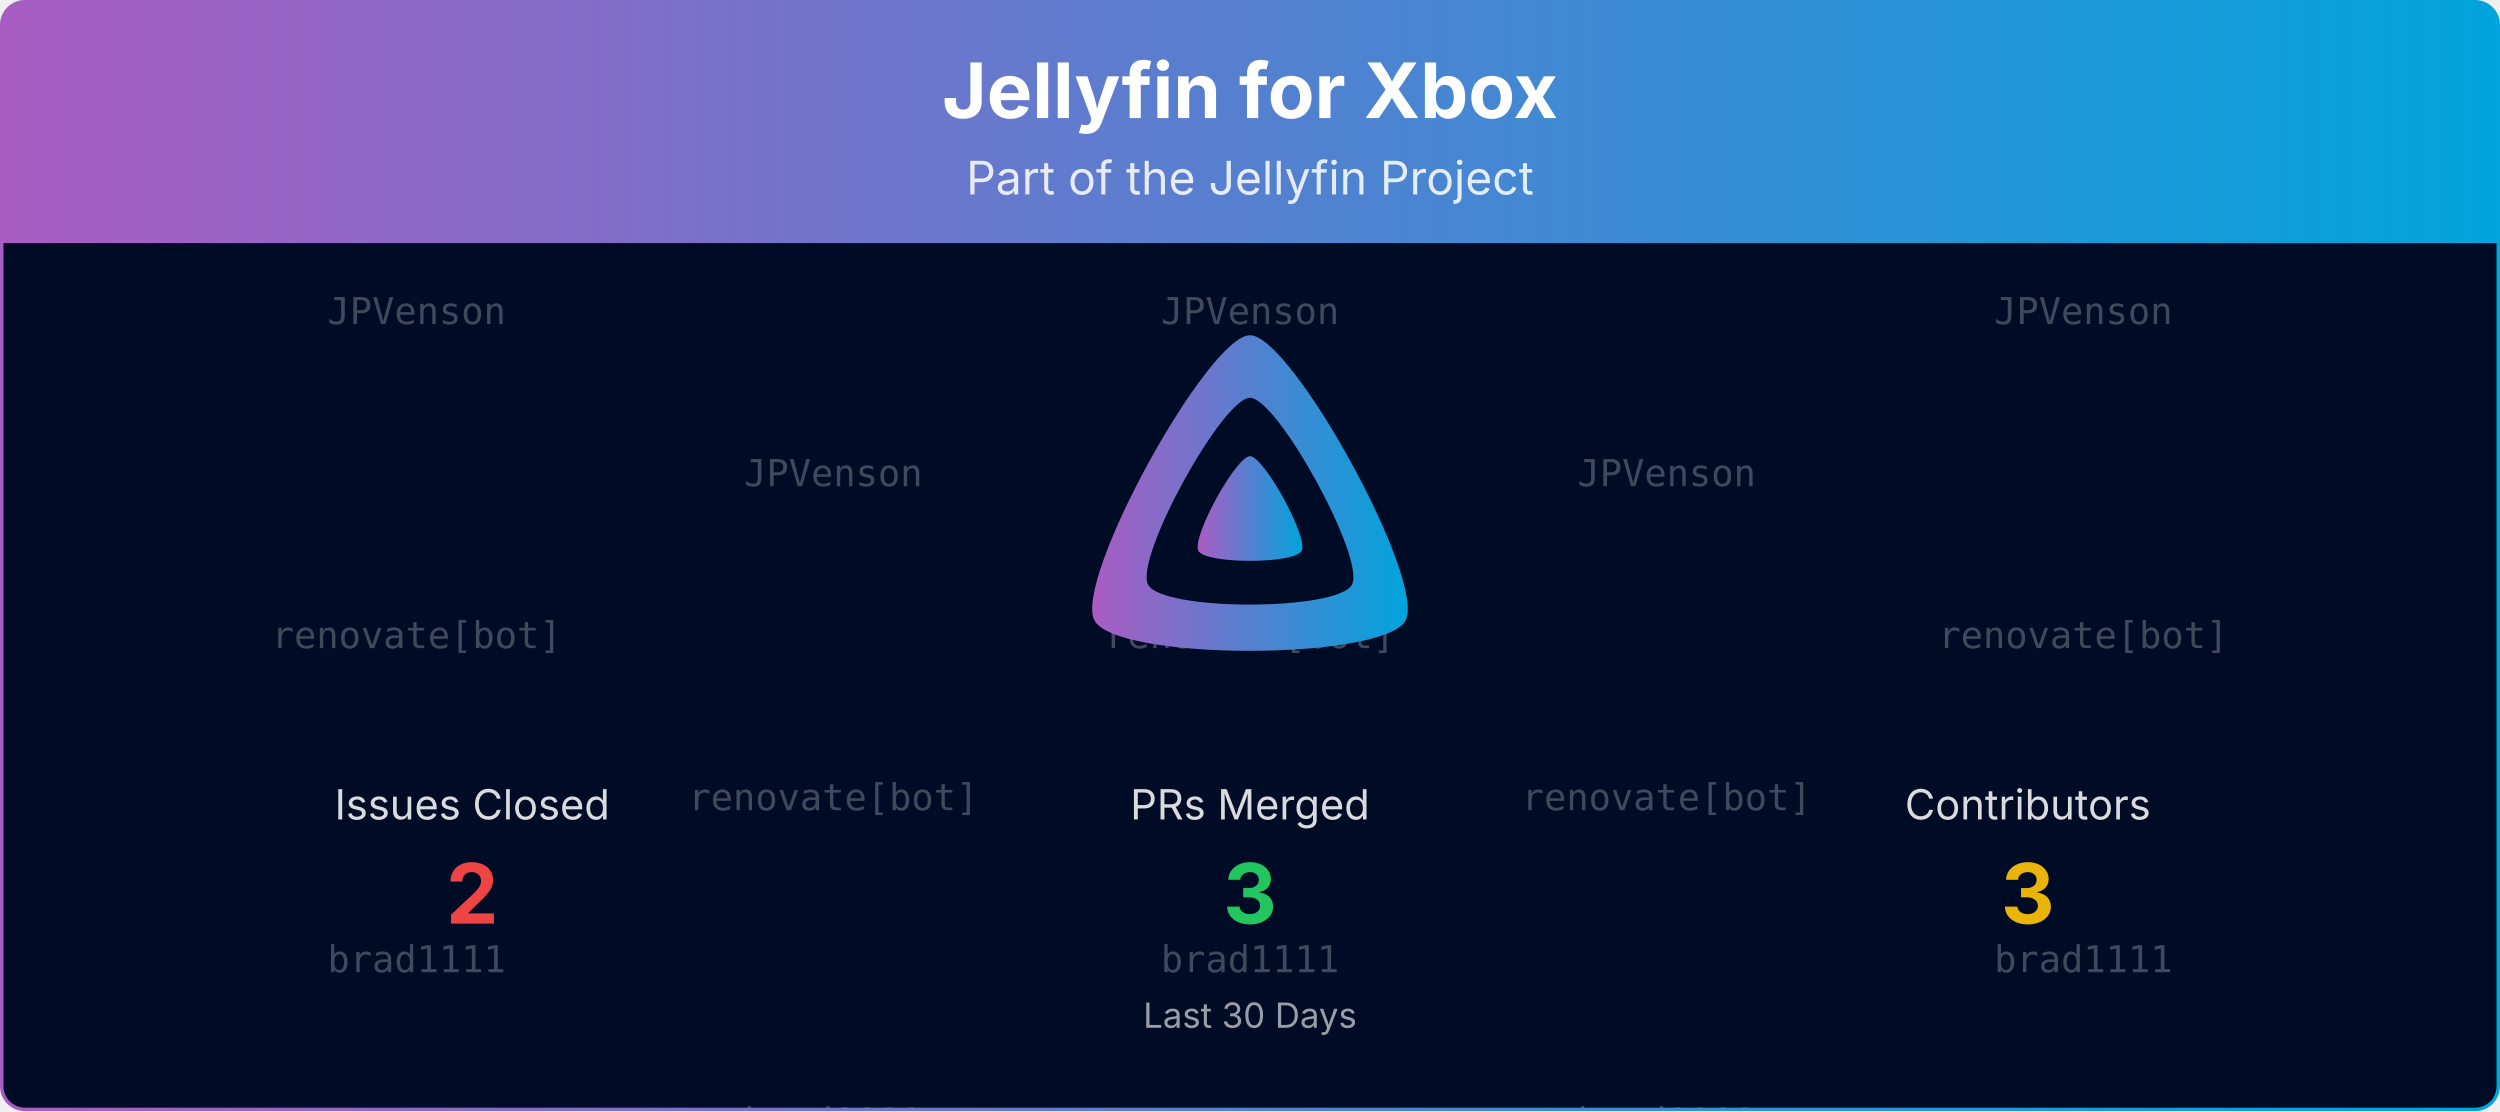
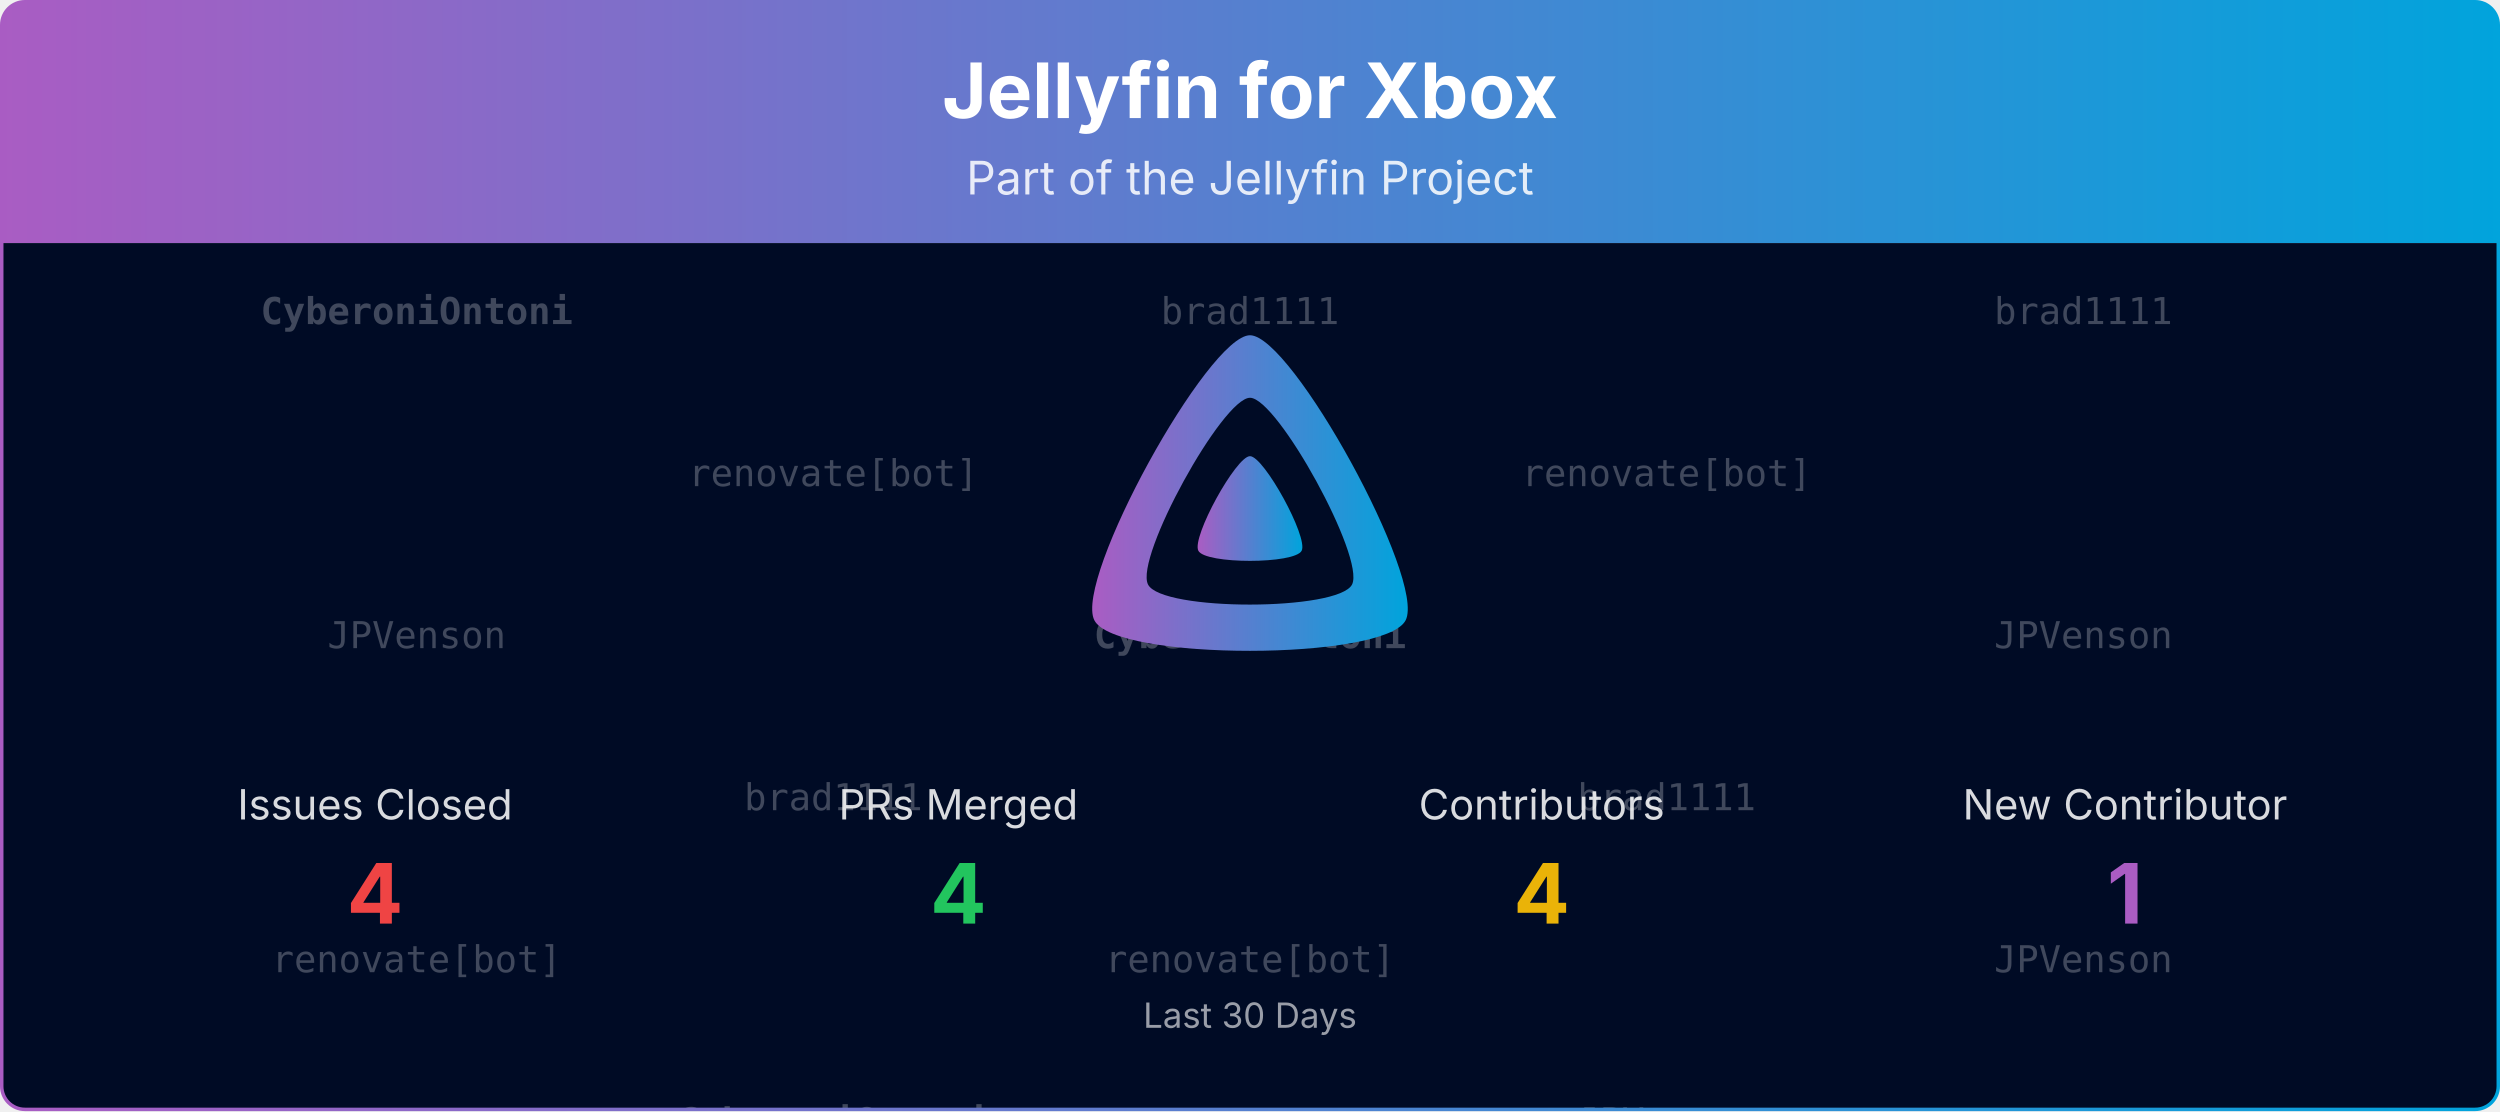
<svg xmlns="http://www.w3.org/2000/svg" viewBox="0 0 1080 480" width="100%" role="img" aria-label="Jellyfin for Xbox">
  <defs>
    <linearGradient id="banner-jellyfin-xbox-grad" x1="0" y1="0" x2="1" y2="0">
      <stop offset="0%" stop-color="#AA5CC3" />
      <stop offset="100%" stop-color="#00A4DC" />
    </linearGradient>
    <clipPath id="banner-jellyfin-xbox-grad-clip">
      <rect x="0.75" y="0.75" width="1078.5" height="478.5" rx="10" ry="10" />
    </clipPath>
  </defs>
  <defs>
    <clipPath id="banner-jellyfin-xbox-grad-rain-clip">
      <rect x="0.75" y="105" width="1078.5" height="374.25" />
    </clipPath>
  </defs>
  <g clip-path="url(#banner-jellyfin-xbox-grad-clip)">
    <path d="M0.75,10.75 A10.0,10.0 0 0 1 10.75,0.75 L1069.25,0.75 A10.0,10.0 0 0 1 1079.25,10.75 L1079.25,105.00 L0.75,105.00 Z" fill="url(#banner-jellyfin-xbox-grad)" />
    <text x="540.0" y="51" text-anchor="middle" font-size="33" font-weight="700" font-family="Plus Jakarta Sans, system-ui, -apple-system, Segoe UI, sans-serif" fill="#ffffff">Jellyfin for Xbox</text>
    <text x="540.0" y="84" text-anchor="middle" font-size="20" font-family="Plus Jakarta Sans, system-ui, -apple-system, Segoe UI, sans-serif" fill="#ffffff" opacity="0.85">Part of the Jellyfin Project</text>
    <rect x="0.75" y="105" width="1078.5" height="374.25" fill="#000b25" />
    <g opacity="0.25" clip-path="url(#banner-jellyfin-xbox-grad-rain-clip)" font-family="ui-monospace, SFMono-Regular, Menlo, Consolas, monospace" font-size="16" fill="#ffffff" text-anchor="middle">
      <g transform="translate(180.00,105)">
        <g>
          <animateTransform attributeName="transform" type="translate" values="0,-420;0,0" dur="10.00s" begin="-0.00s" repeatCount="indefinite" />
-           <text y="35.0">JPVenson</text>
-           <text y="175.0">renovate[bot]</text>
-           <text y="315.0">brad1111</text>
-           <text y="455.0">JPVenson</text>
-           <text y="595.0">renovate[bot]</text>
-           <text y="735.0">brad1111</text>
+           <text y="35.0" font-weight="700">CyberoniOntoni</text>
+           <text y="175.0">JPVenson</text>
+           <text y="315.0">renovate[bot]</text>
+           <text y="455.0" font-weight="700">CyberoniOntoni</text>
+           <text y="595.0">JPVenson</text>
+           <text y="735.0">renovate[bot]</text>
        </g>
      </g>
      <g transform="translate(540.00,105)">
        <g>
          <animateTransform attributeName="transform" type="translate" values="0,-420;0,0" dur="10.00s" begin="-1.91s" repeatCount="indefinite" />
-           <text y="35.0">JPVenson</text>
-           <text y="175.0">renovate[bot]</text>
-           <text y="315.0">brad1111</text>
-           <text y="455.0">JPVenson</text>
-           <text y="595.0">renovate[bot]</text>
-           <text y="735.0">brad1111</text>
+           <text y="35.0">brad1111</text>
+           <text y="175.0" font-weight="700">CyberoniOntoni</text>
+           <text y="315.0">renovate[bot]</text>
+           <text y="455.0">brad1111</text>
+           <text y="595.0" font-weight="700">CyberoniOntoni</text>
+           <text y="735.0">renovate[bot]</text>
        </g>
      </g>
      <g transform="translate(900.00,105)">
        <g>
          <animateTransform attributeName="transform" type="translate" values="0,-420;0,0" dur="10.00s" begin="-3.82s" repeatCount="indefinite" />
-           <text y="35.0">JPVenson</text>
-           <text y="175.0">renovate[bot]</text>
-           <text y="315.0">brad1111</text>
-           <text y="455.0">JPVenson</text>
-           <text y="595.0">renovate[bot]</text>
-           <text y="735.0">brad1111</text>
+           <text y="35.0">brad1111</text>
+           <text y="175.0">JPVenson</text>
+           <text y="315.0">JPVenson</text>
+           <text y="455.0">brad1111</text>
+           <text y="595.0">JPVenson</text>
+           <text y="735.0">JPVenson</text>
        </g>
      </g>
      <g transform="translate(360.00,105)">
        <g>
          <animateTransform attributeName="transform" type="translate" values="0,-420;0,0" dur="10.00s" begin="-5.73s" repeatCount="indefinite" />
-           <text y="105.0">JPVenson</text>
-           <text y="245.0">renovate[bot]</text>
-           <text y="385.0">brad1111</text>
-           <text y="525.0">JPVenson</text>
-           <text y="665.0">renovate[bot]</text>
-           <text y="805.0">brad1111</text>
+           <text y="105.0">renovate[bot]</text>
+           <text y="245.0">brad1111</text>
+           <text y="385.0" font-weight="700">CyberoniOntoni</text>
+           <text y="525.0">renovate[bot]</text>
+           <text y="665.0">brad1111</text>
+           <text y="805.0" font-weight="700">CyberoniOntoni</text>
        </g>
      </g>
      <g transform="translate(720.00,105)">
        <g>
          <animateTransform attributeName="transform" type="translate" values="0,-420;0,0" dur="10.00s" begin="-7.64s" repeatCount="indefinite" />
-           <text y="105.0">JPVenson</text>
-           <text y="245.0">renovate[bot]</text>
-           <text y="385.0">brad1111</text>
-           <text y="525.0">JPVenson</text>
-           <text y="665.0">renovate[bot]</text>
-           <text y="805.0">brad1111</text>
+           <text y="105.0">renovate[bot]</text>
+           <text y="245.0">brad1111</text>
+           <text y="385.0">JPVenson</text>
+           <text y="525.0">renovate[bot]</text>
+           <text y="665.0">brad1111</text>
+           <text y="805.0">JPVenson</text>
        </g>
      </g>
    </g>
    <g transform="translate(465.00,138.00) scale(0.29297)">
      <path fill="url(#banner-jellyfin-xbox-grad)" fill-rule="evenodd" d="M256,23.3c-61.6,0-259.8,359.4-229.6,420.1s429.3,60,459.2,0S317.6,23.3,256,23.3zM406.5,390.8c-19.6,39.3-281.1,39.8-300.9,0s110.1-275.3,150.4-275.3S426.1,351.4,406.5,390.8z" />
      <path fill="url(#banner-jellyfin-xbox-grad)" d="M256,201.6c-20.4,0-86.2,119.3-76.2,139.4s142.5,19.9,152.4,0S276.5,201.6,256,201.6z" />
    </g>
-     <text x="204.0" y="354.0" text-anchor="middle" font-size="18" font-family="Plus Jakarta Sans, system-ui, -apple-system, Segoe UI, sans-serif" fill="#ffffff" opacity="0.85">Issues Closed</text>
-     <text x="204.0" y="399.0" text-anchor="middle" font-size="36" font-weight="700" font-family="Plus Jakarta Sans, system-ui, -apple-system, Segoe UI, sans-serif" fill="#ef4444">2</text>
-     <text x="540.0" y="354.0" text-anchor="middle" font-size="18" font-family="Plus Jakarta Sans, system-ui, -apple-system, Segoe UI, sans-serif" fill="#ffffff" opacity="0.85">PRs Merged</text>
-     <text x="540.0" y="399.0" text-anchor="middle" font-size="36" font-weight="700" font-family="Plus Jakarta Sans, system-ui, -apple-system, Segoe UI, sans-serif" fill="#22c55e">3</text>
-     <text x="876.0" y="354.0" text-anchor="middle" font-size="18" font-family="Plus Jakarta Sans, system-ui, -apple-system, Segoe UI, sans-serif" fill="#ffffff" opacity="0.85">Contributors</text>
-     <text x="876.0" y="399.0" text-anchor="middle" font-size="36" font-weight="700" font-family="Plus Jakarta Sans, system-ui, -apple-system, Segoe UI, sans-serif" fill="#eab308">3</text>
+     <text x="162.0" y="354.0" text-anchor="middle" font-size="18" font-family="Plus Jakarta Sans, system-ui, -apple-system, Segoe UI, sans-serif" fill="#ffffff" opacity="0.85">Issues Closed</text>
+     <text x="162.0" y="399.0" text-anchor="middle" font-size="36" font-weight="700" font-family="Plus Jakarta Sans, system-ui, -apple-system, Segoe UI, sans-serif" fill="#ef4444">4</text>
+     <text x="414.0" y="354.0" text-anchor="middle" font-size="18" font-family="Plus Jakarta Sans, system-ui, -apple-system, Segoe UI, sans-serif" fill="#ffffff" opacity="0.85">PRs Merged</text>
+     <text x="414.0" y="399.0" text-anchor="middle" font-size="36" font-weight="700" font-family="Plus Jakarta Sans, system-ui, -apple-system, Segoe UI, sans-serif" fill="#22c55e">4</text>
+     <text x="666.0" y="354.0" text-anchor="middle" font-size="18" font-family="Plus Jakarta Sans, system-ui, -apple-system, Segoe UI, sans-serif" fill="#ffffff" opacity="0.85">Contributors</text>
+     <text x="666.0" y="399.0" text-anchor="middle" font-size="36" font-weight="700" font-family="Plus Jakarta Sans, system-ui, -apple-system, Segoe UI, sans-serif" fill="#eab308">4</text>
+     <text x="918.0" y="354.0" text-anchor="middle" font-size="18" font-family="Plus Jakarta Sans, system-ui, -apple-system, Segoe UI, sans-serif" fill="#ffffff" opacity="0.85">New Contributor</text>
+     <text x="918.0" y="399.0" text-anchor="middle" font-size="36" font-weight="700" font-family="Plus Jakarta Sans, system-ui, -apple-system, Segoe UI, sans-serif" fill="#AA5CC3">1</text>
    <text x="540.0" y="444.0" text-anchor="middle" font-size="15" font-family="Plus Jakarta Sans, system-ui, -apple-system, Segoe UI, sans-serif" fill="#ffffff" opacity="0.6">Last 30 Days</text>
  </g>
  <rect x="0.75" y="0.75" width="1078.5" height="478.5" rx="10" ry="10" fill="none" stroke="url(#banner-jellyfin-xbox-grad)" stroke-width="1.5" />
</svg>
